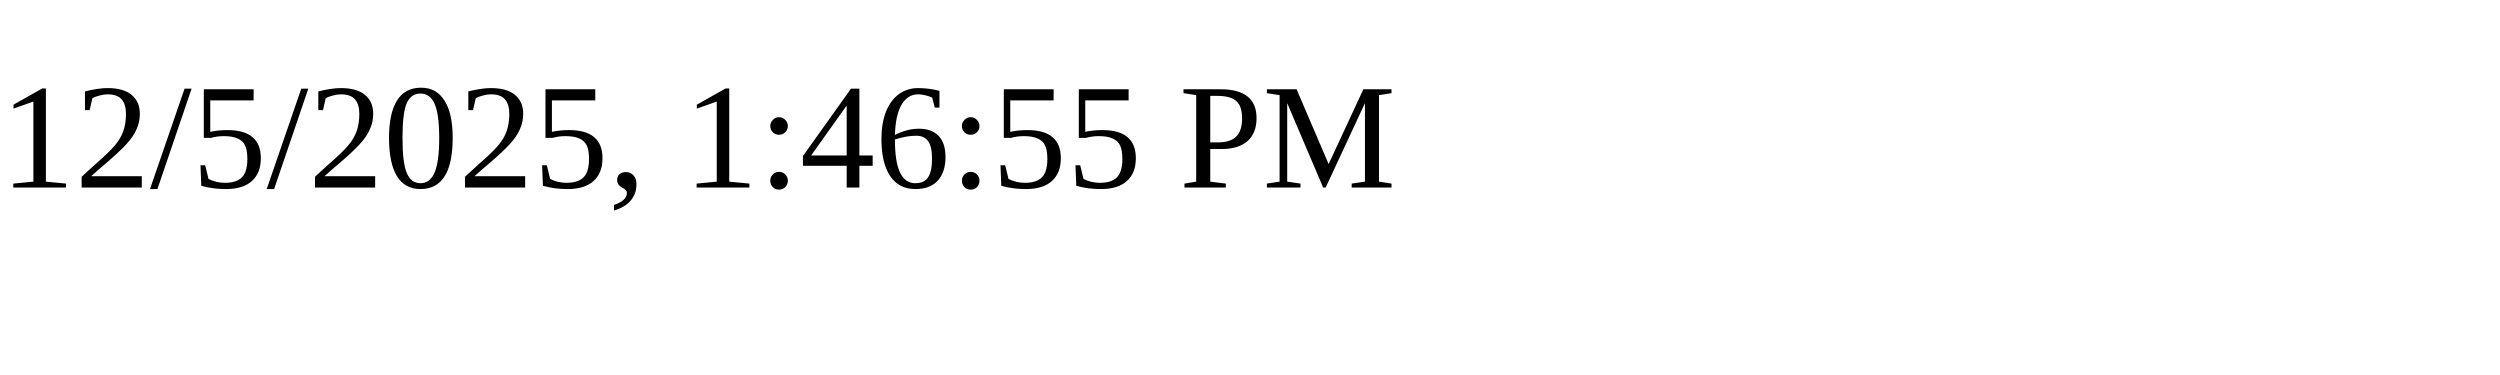
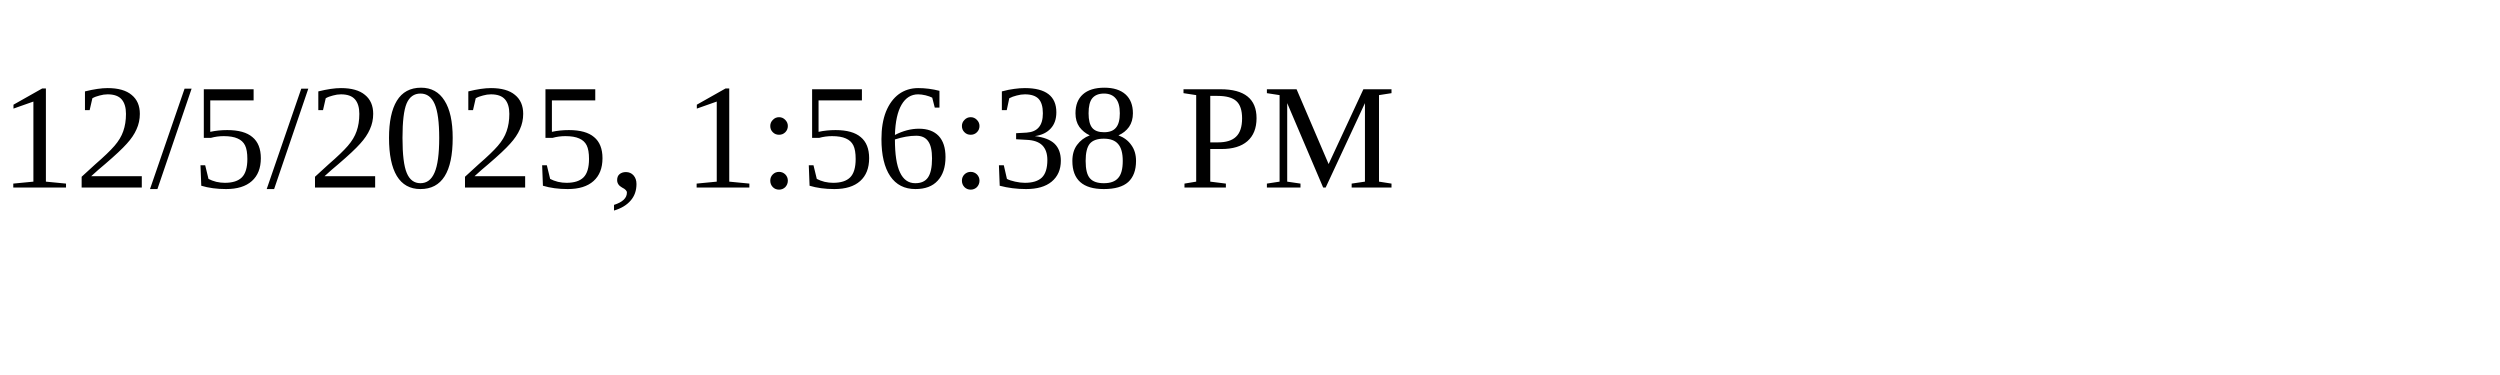
<svg xmlns="http://www.w3.org/2000/svg" height="30" width="200">
-   <text x="0" y="15">12/5/2025, 1:46:55 PM</text>
+   <text x="0" y="15">12/5/2025, 1:56:38 PM</text>
</svg>
